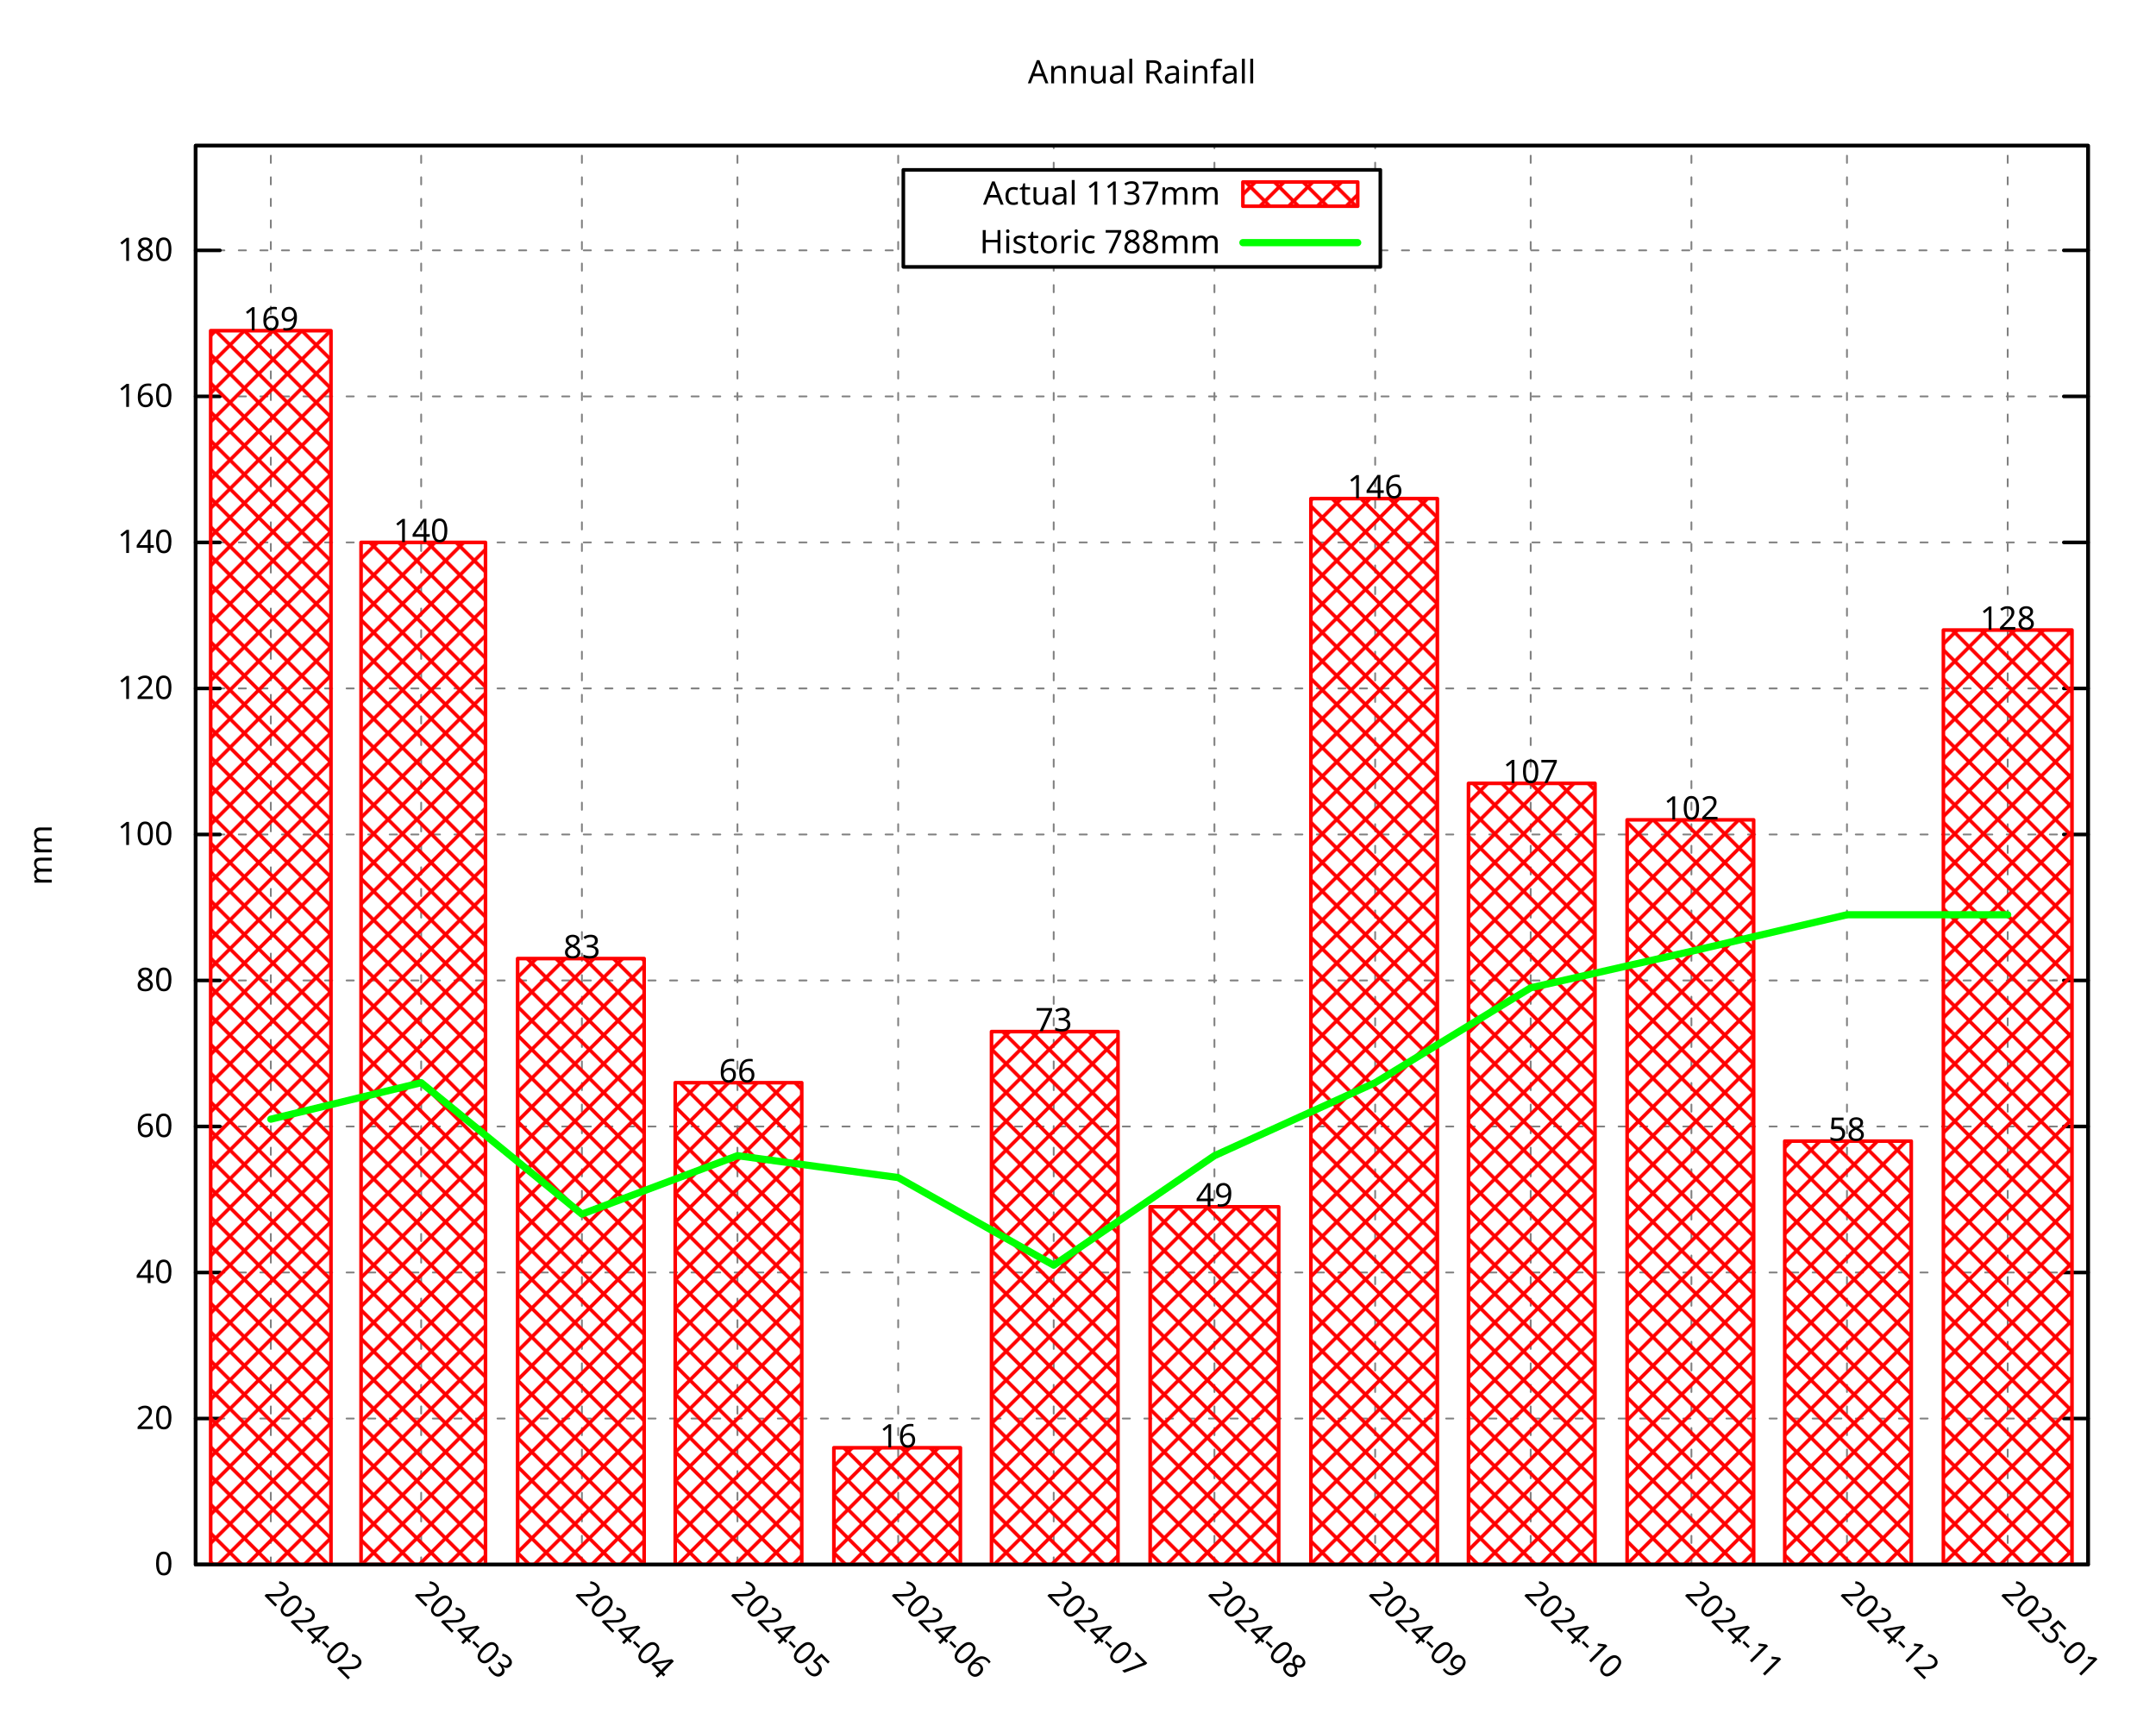
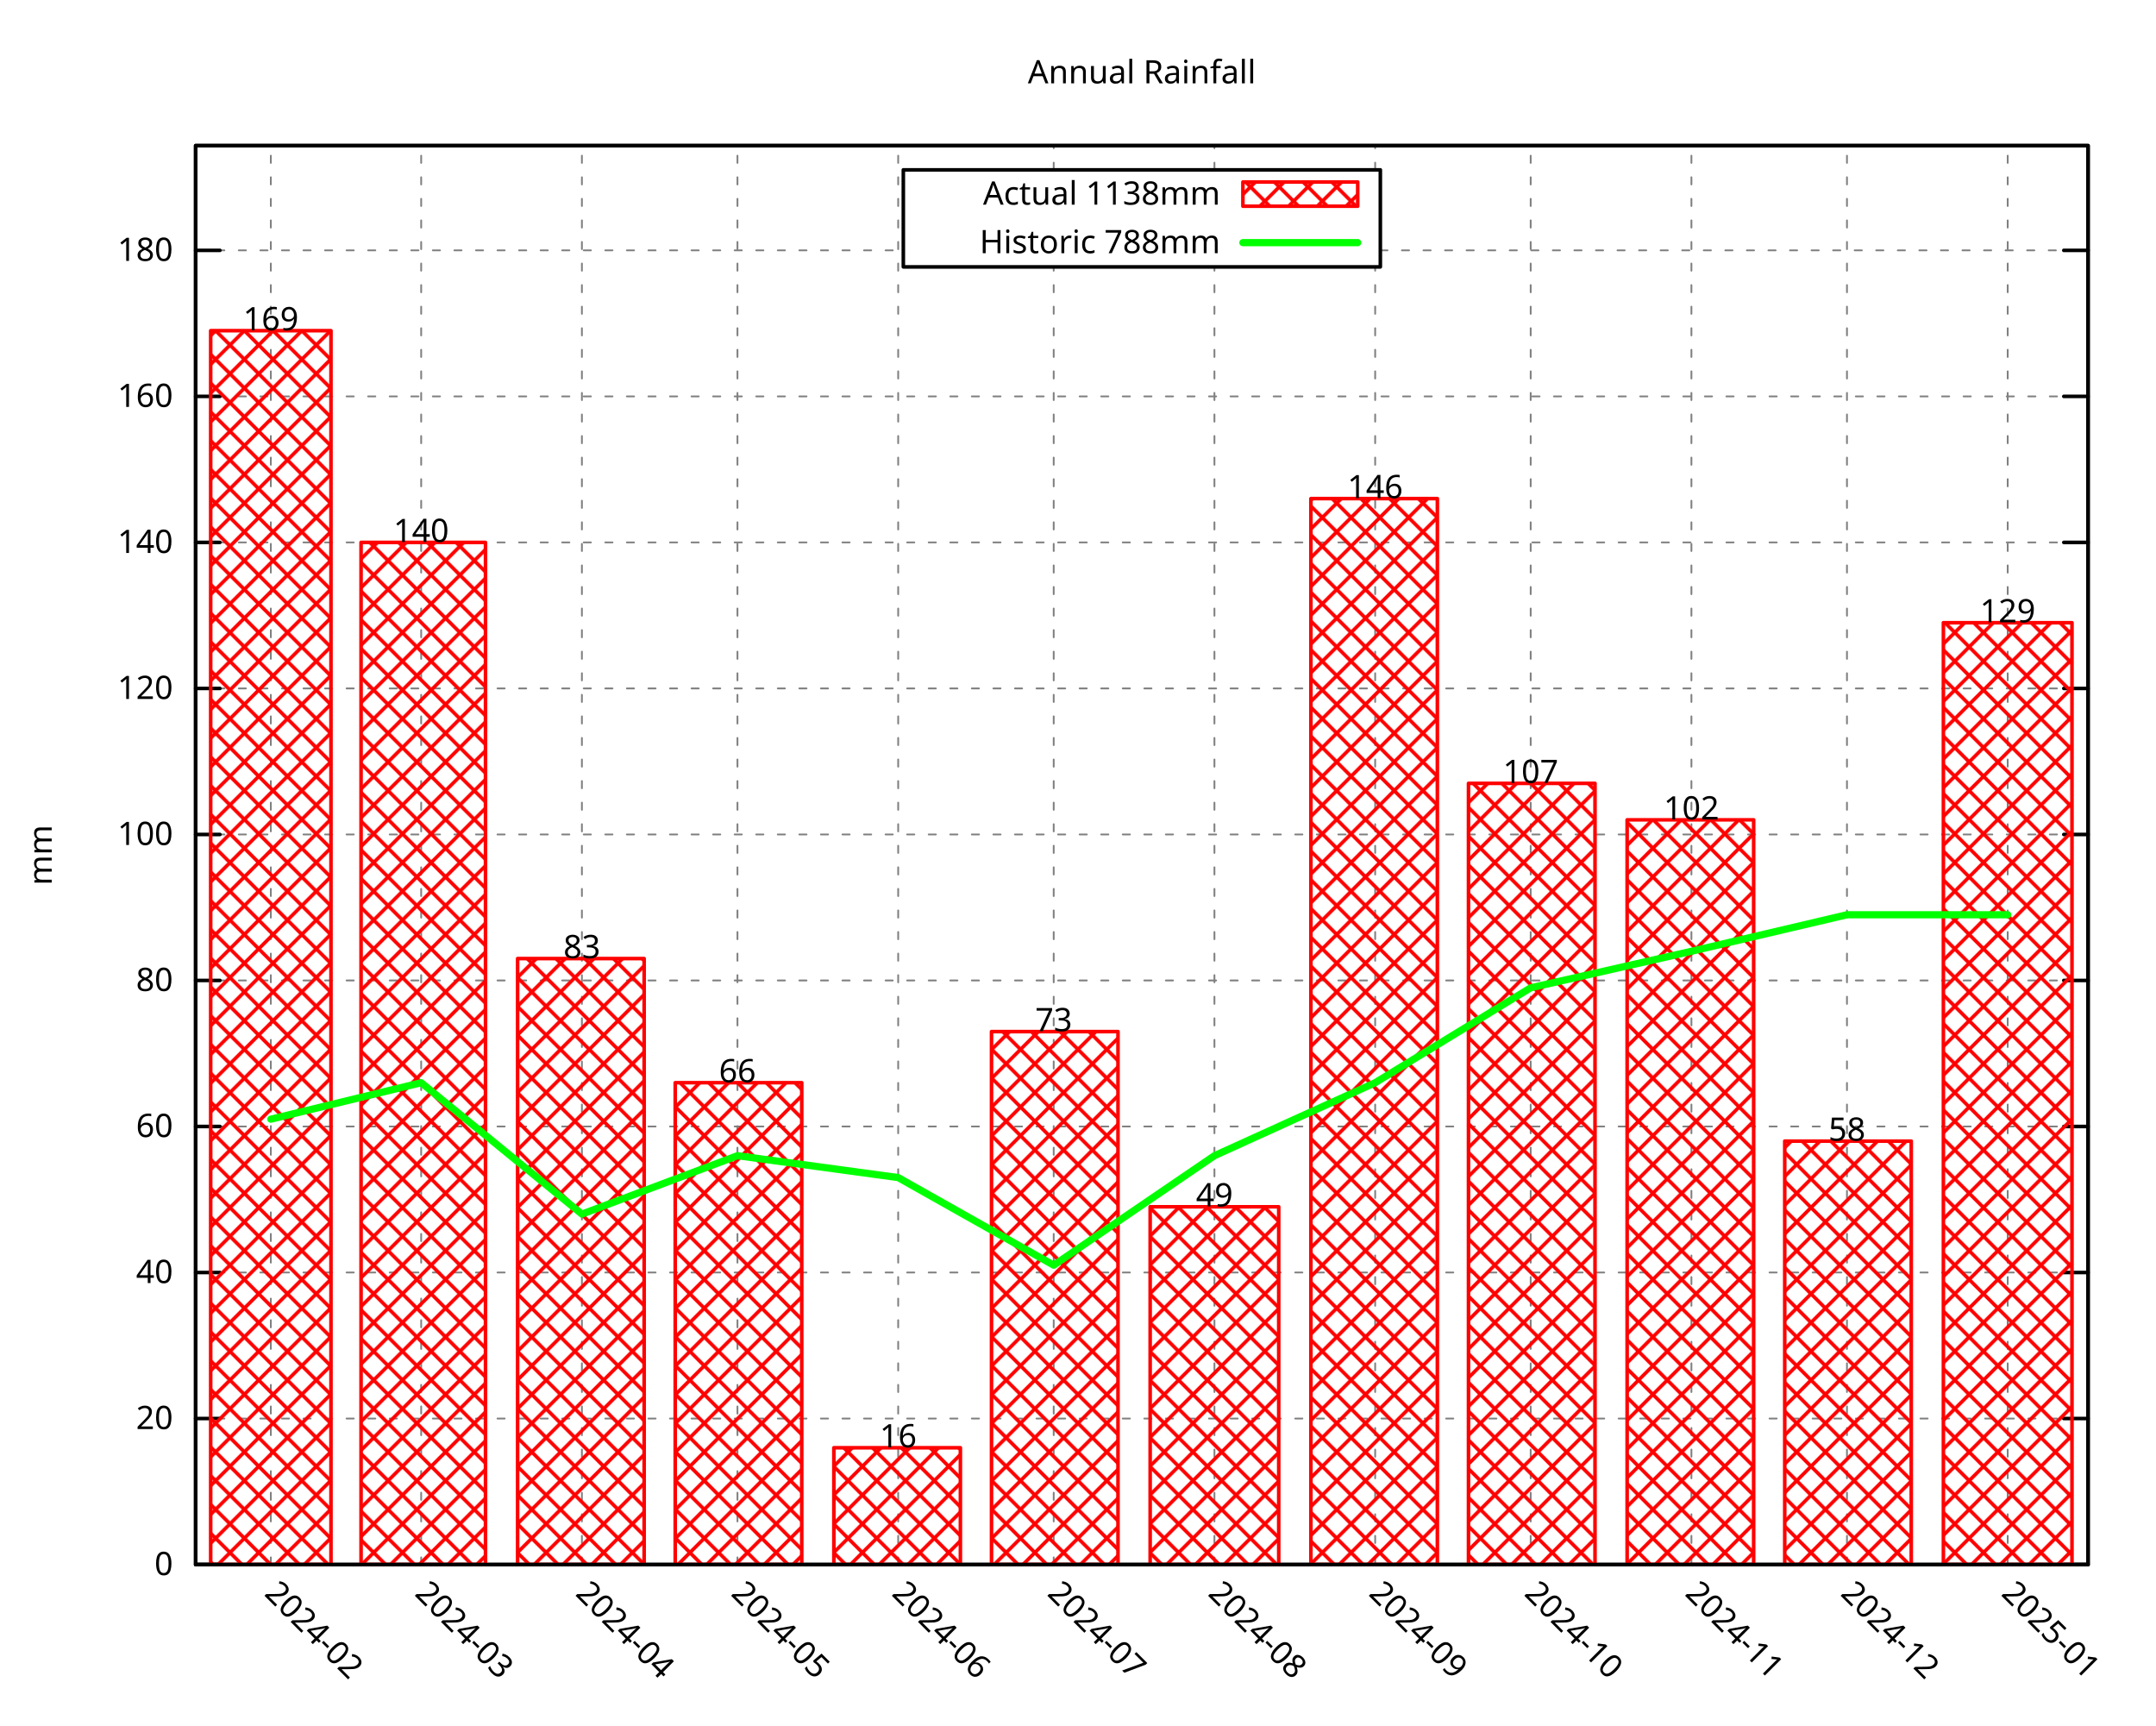
<svg xmlns="http://www.w3.org/2000/svg" xmlns:xlink="http://www.w3.org/1999/xlink" width="600" height="480" viewBox="0 0 600 480">
  <g id="gnuplot_canvas">
    <rect x="0" y="0" width="600" height="480" fill="none" />
    <defs>
      <circle id="gpDot" r="0.5" stroke-width="0.5" stroke="currentColor" />
      <path id="gpPt0" stroke-width="0.296" stroke="currentColor" d="M-1,0 h2 M0,-1 v2" />
      <path id="gpPt1" stroke-width="0.296" stroke="currentColor" d="M-1,-1 L1,1 M1,-1 L-1,1" />
      <path id="gpPt2" stroke-width="0.296" stroke="currentColor" d="M-1,0 L1,0 M0,-1 L0,1 M-1,-1 L1,1 M-1,1 L1,-1" />
      <rect id="gpPt3" stroke-width="0.296" stroke="currentColor" x="-1" y="-1" width="2" height="2" />
      <rect id="gpPt4" stroke-width="0.296" stroke="currentColor" fill="currentColor" x="-1" y="-1" width="2" height="2" />
      <circle id="gpPt5" stroke-width="0.296" stroke="currentColor" cx="0" cy="0" r="1" />
      <use xlink:href="#gpPt5" id="gpPt6" fill="currentColor" stroke="none" />
      <path id="gpPt7" stroke-width="0.296" stroke="currentColor" d="M0,-1.33 L-1.33,0.67 L1.33,0.67 z" />
      <use xlink:href="#gpPt7" id="gpPt8" fill="currentColor" stroke="none" />
      <use xlink:href="#gpPt7" id="gpPt9" stroke="currentColor" transform="rotate(180)" />
      <use xlink:href="#gpPt9" id="gpPt10" fill="currentColor" stroke="none" />
      <use xlink:href="#gpPt3" id="gpPt11" stroke="currentColor" transform="rotate(45)" />
      <use xlink:href="#gpPt11" id="gpPt12" fill="currentColor" stroke="none" />
      <path id="gpPt13" stroke-width="0.296" stroke="currentColor" d="M0,1.330 L1.265,0.411 L0.782,-1.067 L-0.782,-1.076 L-1.265,0.411 z" />
      <use xlink:href="#gpPt13" id="gpPt14" fill="currentColor" stroke="none" />
      <filter id="textbox" filterUnits="objectBoundingBox" x="0" y="0" height="1" width="1">
        <feFlood flood-color="white" flood-opacity="1" result="bgnd" />
        <feComposite in="SourceGraphic" in2="bgnd" operator="atop" />
      </filter>
      <filter id="greybox" filterUnits="objectBoundingBox" x="0" y="0" height="1" width="1">
        <feFlood flood-color="lightgrey" flood-opacity="1" result="grey" />
        <feComposite in="SourceGraphic" in2="grey" operator="atop" />
      </filter>
    </defs>
    <g fill="none" color="white" stroke="currentColor" stroke-width="1.00" stroke-linecap="round" stroke-linejoin="round">
</g>
    <g fill="none" color="black" stroke="currentColor" stroke-width="1.00" stroke-linecap="round" stroke-linejoin="round">
</g>
    <g fill="none" color="black" stroke="black" stroke-width="0.50" stroke-linecap="round" stroke-linejoin="round">
</g>
    <g fill="none" color="gray" stroke="currentColor" stroke-width="0.50" stroke-linecap="round" stroke-linejoin="round">
      <path stroke="gray" stroke-dasharray="2,4" class="gridline" d="M54.45,435.32 L581.09,435.32  " />
    </g>
    <g fill="none" color="gray" stroke="gray" stroke-width="1.00" stroke-linecap="round" stroke-linejoin="round">
</g>
    <g fill="none" color="black" stroke="currentColor" stroke-width="1.00" stroke-linecap="round" stroke-linejoin="round">
      <path stroke="black" d="M54.45,435.32 L61.20,435.32 M581.09,435.32 L574.34,435.32  " />
      <g transform="translate(48.15,438.25)" stroke="none" fill="black" font-family="Droid Sans" font-size="9.00" text-anchor="end">
        <text>
          <tspan font-family="Droid Sans"> 0</tspan>
        </text>
      </g>
    </g>
    <g fill="none" color="black" stroke="currentColor" stroke-width="1.00" stroke-linecap="round" stroke-linejoin="round">
</g>
    <g fill="none" color="black" stroke="black" stroke-width="0.50" stroke-linecap="round" stroke-linejoin="round">
</g>
    <g fill="none" color="gray" stroke="currentColor" stroke-width="0.50" stroke-linecap="round" stroke-linejoin="round">
      <path stroke="gray" stroke-dasharray="2,4" class="gridline" d="M54.45,394.69 L581.09,394.69  " />
    </g>
    <g fill="none" color="gray" stroke="gray" stroke-width="1.00" stroke-linecap="round" stroke-linejoin="round">
</g>
    <g fill="none" color="black" stroke="currentColor" stroke-width="1.00" stroke-linecap="round" stroke-linejoin="round">
      <path stroke="black" d="M54.45,394.69 L61.20,394.69 M581.09,394.69 L574.34,394.69  " />
      <g transform="translate(48.15,397.62)" stroke="none" fill="black" font-family="Droid Sans" font-size="9.00" text-anchor="end">
        <text>
          <tspan font-family="Droid Sans"> 20</tspan>
        </text>
      </g>
    </g>
    <g fill="none" color="black" stroke="currentColor" stroke-width="1.00" stroke-linecap="round" stroke-linejoin="round">
</g>
    <g fill="none" color="black" stroke="black" stroke-width="0.50" stroke-linecap="round" stroke-linejoin="round">
</g>
    <g fill="none" color="gray" stroke="currentColor" stroke-width="0.50" stroke-linecap="round" stroke-linejoin="round">
      <path stroke="gray" stroke-dasharray="2,4" class="gridline" d="M54.45,354.06 L581.09,354.06  " />
    </g>
    <g fill="none" color="gray" stroke="gray" stroke-width="1.00" stroke-linecap="round" stroke-linejoin="round">
</g>
    <g fill="none" color="black" stroke="currentColor" stroke-width="1.00" stroke-linecap="round" stroke-linejoin="round">
      <path stroke="black" d="M54.45,354.06 L61.20,354.06 M581.09,354.06 L574.34,354.06  " />
      <g transform="translate(48.15,356.99)" stroke="none" fill="black" font-family="Droid Sans" font-size="9.00" text-anchor="end">
        <text>
          <tspan font-family="Droid Sans"> 40</tspan>
        </text>
      </g>
    </g>
    <g fill="none" color="black" stroke="currentColor" stroke-width="1.00" stroke-linecap="round" stroke-linejoin="round">
</g>
    <g fill="none" color="black" stroke="black" stroke-width="0.50" stroke-linecap="round" stroke-linejoin="round">
</g>
    <g fill="none" color="gray" stroke="currentColor" stroke-width="0.50" stroke-linecap="round" stroke-linejoin="round">
      <path stroke="gray" stroke-dasharray="2,4" class="gridline" d="M54.45,313.43 L581.09,313.43  " />
    </g>
    <g fill="none" color="gray" stroke="gray" stroke-width="1.00" stroke-linecap="round" stroke-linejoin="round">
</g>
    <g fill="none" color="black" stroke="currentColor" stroke-width="1.00" stroke-linecap="round" stroke-linejoin="round">
      <path stroke="black" d="M54.45,313.43 L61.20,313.43 M581.09,313.43 L574.34,313.43  " />
      <g transform="translate(48.15,316.36)" stroke="none" fill="black" font-family="Droid Sans" font-size="9.00" text-anchor="end">
        <text>
          <tspan font-family="Droid Sans"> 60</tspan>
        </text>
      </g>
    </g>
    <g fill="none" color="black" stroke="currentColor" stroke-width="1.00" stroke-linecap="round" stroke-linejoin="round">
</g>
    <g fill="none" color="black" stroke="black" stroke-width="0.50" stroke-linecap="round" stroke-linejoin="round">
</g>
    <g fill="none" color="gray" stroke="currentColor" stroke-width="0.50" stroke-linecap="round" stroke-linejoin="round">
      <path stroke="gray" stroke-dasharray="2,4" class="gridline" d="M54.45,272.80 L581.09,272.80  " />
    </g>
    <g fill="none" color="gray" stroke="gray" stroke-width="1.00" stroke-linecap="round" stroke-linejoin="round">
</g>
    <g fill="none" color="black" stroke="currentColor" stroke-width="1.00" stroke-linecap="round" stroke-linejoin="round">
      <path stroke="black" d="M54.45,272.80 L61.20,272.80 M581.09,272.80 L574.34,272.80  " />
      <g transform="translate(48.15,275.73)" stroke="none" fill="black" font-family="Droid Sans" font-size="9.00" text-anchor="end">
        <text>
          <tspan font-family="Droid Sans"> 80</tspan>
        </text>
      </g>
    </g>
    <g fill="none" color="black" stroke="currentColor" stroke-width="1.00" stroke-linecap="round" stroke-linejoin="round">
</g>
    <g fill="none" color="black" stroke="black" stroke-width="0.50" stroke-linecap="round" stroke-linejoin="round">
</g>
    <g fill="none" color="gray" stroke="currentColor" stroke-width="0.50" stroke-linecap="round" stroke-linejoin="round">
      <path stroke="gray" stroke-dasharray="2,4" class="gridline" d="M54.45,232.18 L581.09,232.18  " />
    </g>
    <g fill="none" color="gray" stroke="gray" stroke-width="1.00" stroke-linecap="round" stroke-linejoin="round">
</g>
    <g fill="none" color="black" stroke="currentColor" stroke-width="1.00" stroke-linecap="round" stroke-linejoin="round">
      <path stroke="black" d="M54.45,232.18 L61.20,232.18 M581.09,232.18 L574.34,232.18  " />
      <g transform="translate(48.15,235.11)" stroke="none" fill="black" font-family="Droid Sans" font-size="9.00" text-anchor="end">
        <text>
          <tspan font-family="Droid Sans"> 100</tspan>
        </text>
      </g>
    </g>
    <g fill="none" color="black" stroke="currentColor" stroke-width="1.00" stroke-linecap="round" stroke-linejoin="round">
</g>
    <g fill="none" color="black" stroke="black" stroke-width="0.50" stroke-linecap="round" stroke-linejoin="round">
</g>
    <g fill="none" color="gray" stroke="currentColor" stroke-width="0.50" stroke-linecap="round" stroke-linejoin="round">
      <path stroke="gray" stroke-dasharray="2,4" class="gridline" d="M54.45,191.55 L581.09,191.55  " />
    </g>
    <g fill="none" color="gray" stroke="gray" stroke-width="1.00" stroke-linecap="round" stroke-linejoin="round">
</g>
    <g fill="none" color="black" stroke="currentColor" stroke-width="1.00" stroke-linecap="round" stroke-linejoin="round">
      <path stroke="black" d="M54.45,191.55 L61.20,191.55 M581.09,191.55 L574.34,191.55  " />
      <g transform="translate(48.15,194.48)" stroke="none" fill="black" font-family="Droid Sans" font-size="9.00" text-anchor="end">
        <text>
          <tspan font-family="Droid Sans"> 120</tspan>
        </text>
      </g>
    </g>
    <g fill="none" color="black" stroke="currentColor" stroke-width="1.00" stroke-linecap="round" stroke-linejoin="round">
</g>
    <g fill="none" color="black" stroke="black" stroke-width="0.50" stroke-linecap="round" stroke-linejoin="round">
</g>
    <g fill="none" color="gray" stroke="currentColor" stroke-width="0.50" stroke-linecap="round" stroke-linejoin="round">
      <path stroke="gray" stroke-dasharray="2,4" class="gridline" d="M54.45,150.92 L581.09,150.92  " />
    </g>
    <g fill="none" color="gray" stroke="gray" stroke-width="1.00" stroke-linecap="round" stroke-linejoin="round">
</g>
    <g fill="none" color="black" stroke="currentColor" stroke-width="1.00" stroke-linecap="round" stroke-linejoin="round">
      <path stroke="black" d="M54.45,150.92 L61.20,150.92 M581.09,150.92 L574.34,150.92  " />
      <g transform="translate(48.15,153.85)" stroke="none" fill="black" font-family="Droid Sans" font-size="9.00" text-anchor="end">
        <text>
          <tspan font-family="Droid Sans"> 140</tspan>
        </text>
      </g>
    </g>
    <g fill="none" color="black" stroke="currentColor" stroke-width="1.00" stroke-linecap="round" stroke-linejoin="round">
</g>
    <g fill="none" color="black" stroke="black" stroke-width="0.50" stroke-linecap="round" stroke-linejoin="round">
</g>
    <g fill="none" color="gray" stroke="currentColor" stroke-width="0.50" stroke-linecap="round" stroke-linejoin="round">
      <path stroke="gray" stroke-dasharray="2,4" class="gridline" d="M54.45,110.29 L581.09,110.29  " />
    </g>
    <g fill="none" color="gray" stroke="gray" stroke-width="1.00" stroke-linecap="round" stroke-linejoin="round">
</g>
    <g fill="none" color="black" stroke="currentColor" stroke-width="1.00" stroke-linecap="round" stroke-linejoin="round">
      <path stroke="black" d="M54.45,110.29 L61.20,110.29 M581.09,110.29 L574.34,110.29  " />
      <g transform="translate(48.15,113.22)" stroke="none" fill="black" font-family="Droid Sans" font-size="9.00" text-anchor="end">
        <text>
          <tspan font-family="Droid Sans"> 160</tspan>
        </text>
      </g>
    </g>
    <g fill="none" color="black" stroke="currentColor" stroke-width="1.00" stroke-linecap="round" stroke-linejoin="round">
</g>
    <g fill="none" color="black" stroke="black" stroke-width="0.50" stroke-linecap="round" stroke-linejoin="round">
</g>
    <g fill="none" color="gray" stroke="currentColor" stroke-width="0.50" stroke-linecap="round" stroke-linejoin="round">
      <path stroke="gray" stroke-dasharray="2,4" class="gridline" d="M54.45,69.66 L251.39,69.66 M384.14,69.66 L581.09,69.66  " />
    </g>
    <g fill="none" color="gray" stroke="gray" stroke-width="1.00" stroke-linecap="round" stroke-linejoin="round">
</g>
    <g fill="none" color="black" stroke="currentColor" stroke-width="1.00" stroke-linecap="round" stroke-linejoin="round">
      <path stroke="black" d="M54.45,69.66 L61.20,69.66 M581.09,69.66 L574.34,69.66  " />
      <g transform="translate(48.15,72.59)" stroke="none" fill="black" font-family="Droid Sans" font-size="9.00" text-anchor="end">
        <text>
          <tspan font-family="Droid Sans"> 180</tspan>
        </text>
      </g>
    </g>
    <g fill="none" color="black" stroke="currentColor" stroke-width="1.00" stroke-linecap="round" stroke-linejoin="round">
</g>
    <g fill="none" color="black" stroke="black" stroke-width="0.50" stroke-linecap="round" stroke-linejoin="round">
</g>
    <g fill="none" color="gray" stroke="currentColor" stroke-width="0.50" stroke-linecap="round" stroke-linejoin="round">
      <path stroke="gray" stroke-dasharray="2,4" class="gridline" d="M75.37,435.32 L75.37,40.51  " />
    </g>
    <g fill="none" color="gray" stroke="gray" stroke-width="1.00" stroke-linecap="round" stroke-linejoin="round">
</g>
    <g fill="none" color="black" stroke="currentColor" stroke-width="1.00" stroke-linecap="round" stroke-linejoin="round">
      <path stroke="black" d="M75.37,435.32 M75.37,40.51  " />
      <g transform="translate(73.30,443.69) rotate(45.00)" stroke="none" fill="black" font-family="Droid Sans" font-size="9.00" text-anchor="start">
        <text>
          <tspan font-family="Droid Sans">2024-02</tspan>
        </text>
      </g>
    </g>
    <g fill="none" color="black" stroke="currentColor" stroke-width="1.00" stroke-linecap="round" stroke-linejoin="round">
</g>
    <g fill="none" color="black" stroke="black" stroke-width="0.50" stroke-linecap="round" stroke-linejoin="round">
</g>
    <g fill="none" color="gray" stroke="currentColor" stroke-width="0.50" stroke-linecap="round" stroke-linejoin="round">
      <path stroke="gray" stroke-dasharray="2,4" class="gridline" d="M117.21,435.32 L117.21,40.51  " />
    </g>
    <g fill="none" color="gray" stroke="gray" stroke-width="1.00" stroke-linecap="round" stroke-linejoin="round">
</g>
    <g fill="none" color="black" stroke="currentColor" stroke-width="1.00" stroke-linecap="round" stroke-linejoin="round">
      <path stroke="black" d="M117.21,435.32 M117.21,40.51  " />
      <g transform="translate(115.14,443.69) rotate(45.00)" stroke="none" fill="black" font-family="Droid Sans" font-size="9.00" text-anchor="start">
        <text>
          <tspan font-family="Droid Sans">2024-03</tspan>
        </text>
      </g>
    </g>
    <g fill="none" color="black" stroke="currentColor" stroke-width="1.00" stroke-linecap="round" stroke-linejoin="round">
</g>
    <g fill="none" color="black" stroke="black" stroke-width="0.50" stroke-linecap="round" stroke-linejoin="round">
</g>
    <g fill="none" color="gray" stroke="currentColor" stroke-width="0.50" stroke-linecap="round" stroke-linejoin="round">
      <path stroke="gray" stroke-dasharray="2,4" class="gridline" d="M161.94,435.32 L161.94,40.51  " />
    </g>
    <g fill="none" color="gray" stroke="gray" stroke-width="1.00" stroke-linecap="round" stroke-linejoin="round">
</g>
    <g fill="none" color="black" stroke="currentColor" stroke-width="1.00" stroke-linecap="round" stroke-linejoin="round">
      <path stroke="black" d="M161.94,435.32 M161.94,40.51  " />
      <g transform="translate(159.87,443.69) rotate(45.00)" stroke="none" fill="black" font-family="Droid Sans" font-size="9.00" text-anchor="start">
        <text>
          <tspan font-family="Droid Sans">2024-04</tspan>
        </text>
      </g>
    </g>
    <g fill="none" color="black" stroke="currentColor" stroke-width="1.00" stroke-linecap="round" stroke-linejoin="round">
</g>
    <g fill="none" color="black" stroke="black" stroke-width="0.50" stroke-linecap="round" stroke-linejoin="round">
</g>
    <g fill="none" color="gray" stroke="currentColor" stroke-width="0.50" stroke-linecap="round" stroke-linejoin="round">
      <path stroke="gray" stroke-dasharray="2,4" class="gridline" d="M205.23,435.32 L205.23,40.51  " />
    </g>
    <g fill="none" color="gray" stroke="gray" stroke-width="1.00" stroke-linecap="round" stroke-linejoin="round">
</g>
    <g fill="none" color="black" stroke="currentColor" stroke-width="1.00" stroke-linecap="round" stroke-linejoin="round">
      <path stroke="black" d="M205.23,435.32 M205.23,40.51  " />
      <g transform="translate(203.16,443.69) rotate(45.00)" stroke="none" fill="black" font-family="Droid Sans" font-size="9.00" text-anchor="start">
        <text>
          <tspan font-family="Droid Sans">2024-05</tspan>
        </text>
      </g>
    </g>
    <g fill="none" color="black" stroke="currentColor" stroke-width="1.00" stroke-linecap="round" stroke-linejoin="round">
</g>
    <g fill="none" color="black" stroke="black" stroke-width="0.50" stroke-linecap="round" stroke-linejoin="round">
</g>
    <g fill="none" color="gray" stroke="currentColor" stroke-width="0.50" stroke-linecap="round" stroke-linejoin="round">
      <path stroke="gray" stroke-dasharray="2,4" class="gridline" d="M249.96,435.32 L249.96,40.51  " />
    </g>
    <g fill="none" color="gray" stroke="gray" stroke-width="1.00" stroke-linecap="round" stroke-linejoin="round">
</g>
    <g fill="none" color="black" stroke="currentColor" stroke-width="1.00" stroke-linecap="round" stroke-linejoin="round">
      <path stroke="black" d="M249.96,435.32 M249.96,40.51  " />
      <g transform="translate(247.89,443.69) rotate(45.00)" stroke="none" fill="black" font-family="Droid Sans" font-size="9.00" text-anchor="start">
        <text>
          <tspan font-family="Droid Sans">2024-06</tspan>
        </text>
      </g>
    </g>
    <g fill="none" color="black" stroke="currentColor" stroke-width="1.00" stroke-linecap="round" stroke-linejoin="round">
</g>
    <g fill="none" color="black" stroke="black" stroke-width="0.50" stroke-linecap="round" stroke-linejoin="round">
</g>
    <g fill="none" color="gray" stroke="currentColor" stroke-width="0.50" stroke-linecap="round" stroke-linejoin="round">
      <path stroke="gray" stroke-dasharray="2,4" class="gridline" d="M293.24,435.32 L293.24,74.26 M293.24,47.26 L293.24,40.51  " />
    </g>
    <g fill="none" color="gray" stroke="gray" stroke-width="1.00" stroke-linecap="round" stroke-linejoin="round">
</g>
    <g fill="none" color="black" stroke="currentColor" stroke-width="1.00" stroke-linecap="round" stroke-linejoin="round">
      <path stroke="black" d="M293.24,435.32 M293.24,40.51  " />
      <g transform="translate(291.17,443.69) rotate(45.00)" stroke="none" fill="black" font-family="Droid Sans" font-size="9.00" text-anchor="start">
        <text>
          <tspan font-family="Droid Sans">2024-07</tspan>
        </text>
      </g>
    </g>
    <g fill="none" color="black" stroke="currentColor" stroke-width="1.00" stroke-linecap="round" stroke-linejoin="round">
</g>
    <g fill="none" color="black" stroke="black" stroke-width="0.50" stroke-linecap="round" stroke-linejoin="round">
</g>
    <g fill="none" color="gray" stroke="currentColor" stroke-width="0.50" stroke-linecap="round" stroke-linejoin="round">
      <path stroke="gray" stroke-dasharray="2,4" class="gridline" d="M337.97,435.32 L337.97,74.26 M337.97,47.26 L337.97,40.51  " />
    </g>
    <g fill="none" color="gray" stroke="gray" stroke-width="1.00" stroke-linecap="round" stroke-linejoin="round">
</g>
    <g fill="none" color="black" stroke="currentColor" stroke-width="1.00" stroke-linecap="round" stroke-linejoin="round">
      <path stroke="black" d="M337.97,435.32 M337.97,40.51  " />
      <g transform="translate(335.90,443.69) rotate(45.00)" stroke="none" fill="black" font-family="Droid Sans" font-size="9.00" text-anchor="start">
        <text>
          <tspan font-family="Droid Sans">2024-08</tspan>
        </text>
      </g>
    </g>
    <g fill="none" color="black" stroke="currentColor" stroke-width="1.00" stroke-linecap="round" stroke-linejoin="round">
</g>
    <g fill="none" color="black" stroke="black" stroke-width="0.50" stroke-linecap="round" stroke-linejoin="round">
</g>
    <g fill="none" color="gray" stroke="currentColor" stroke-width="0.50" stroke-linecap="round" stroke-linejoin="round">
      <path stroke="gray" stroke-dasharray="2,4" class="gridline" d="M382.70,435.32 L382.70,74.26 M382.70,47.26 L382.70,40.51  " />
    </g>
    <g fill="none" color="gray" stroke="gray" stroke-width="1.00" stroke-linecap="round" stroke-linejoin="round">
</g>
    <g fill="none" color="black" stroke="currentColor" stroke-width="1.00" stroke-linecap="round" stroke-linejoin="round">
      <path stroke="black" d="M382.70,435.32 M382.70,40.51  " />
      <g transform="translate(380.63,443.69) rotate(45.00)" stroke="none" fill="black" font-family="Droid Sans" font-size="9.00" text-anchor="start">
        <text>
          <tspan font-family="Droid Sans">2024-09</tspan>
        </text>
      </g>
    </g>
    <g fill="none" color="black" stroke="currentColor" stroke-width="1.00" stroke-linecap="round" stroke-linejoin="round">
</g>
    <g fill="none" color="black" stroke="black" stroke-width="0.50" stroke-linecap="round" stroke-linejoin="round">
</g>
    <g fill="none" color="gray" stroke="currentColor" stroke-width="0.50" stroke-linecap="round" stroke-linejoin="round">
      <path stroke="gray" stroke-dasharray="2,4" class="gridline" d="M425.98,435.32 L425.98,40.51  " />
    </g>
    <g fill="none" color="gray" stroke="gray" stroke-width="1.00" stroke-linecap="round" stroke-linejoin="round">
</g>
    <g fill="none" color="black" stroke="currentColor" stroke-width="1.00" stroke-linecap="round" stroke-linejoin="round">
      <path stroke="black" d="M425.98,435.32 M425.98,40.51  " />
      <g transform="translate(423.91,443.69) rotate(45.00)" stroke="none" fill="black" font-family="Droid Sans" font-size="9.00" text-anchor="start">
        <text>
          <tspan font-family="Droid Sans">2024-10</tspan>
        </text>
      </g>
    </g>
    <g fill="none" color="black" stroke="currentColor" stroke-width="1.00" stroke-linecap="round" stroke-linejoin="round">
</g>
    <g fill="none" color="black" stroke="black" stroke-width="0.50" stroke-linecap="round" stroke-linejoin="round">
</g>
    <g fill="none" color="gray" stroke="currentColor" stroke-width="0.50" stroke-linecap="round" stroke-linejoin="round">
      <path stroke="gray" stroke-dasharray="2,4" class="gridline" d="M470.71,435.32 L470.71,40.51  " />
    </g>
    <g fill="none" color="gray" stroke="gray" stroke-width="1.00" stroke-linecap="round" stroke-linejoin="round">
</g>
    <g fill="none" color="black" stroke="currentColor" stroke-width="1.00" stroke-linecap="round" stroke-linejoin="round">
      <path stroke="black" d="M470.71,435.32 M470.71,40.51  " />
      <g transform="translate(468.64,443.69) rotate(45.00)" stroke="none" fill="black" font-family="Droid Sans" font-size="9.00" text-anchor="start">
        <text>
          <tspan font-family="Droid Sans">2024-11</tspan>
        </text>
      </g>
    </g>
    <g fill="none" color="black" stroke="currentColor" stroke-width="1.00" stroke-linecap="round" stroke-linejoin="round">
</g>
    <g fill="none" color="black" stroke="black" stroke-width="0.50" stroke-linecap="round" stroke-linejoin="round">
</g>
    <g fill="none" color="gray" stroke="currentColor" stroke-width="0.50" stroke-linecap="round" stroke-linejoin="round">
      <path stroke="gray" stroke-dasharray="2,4" class="gridline" d="M514.00,435.32 L514.00,40.51  " />
    </g>
    <g fill="none" color="gray" stroke="gray" stroke-width="1.00" stroke-linecap="round" stroke-linejoin="round">
</g>
    <g fill="none" color="black" stroke="currentColor" stroke-width="1.00" stroke-linecap="round" stroke-linejoin="round">
      <path stroke="black" d="M514.00,435.32 M514.00,40.51  " />
      <g transform="translate(511.93,443.69) rotate(45.00)" stroke="none" fill="black" font-family="Droid Sans" font-size="9.00" text-anchor="start">
        <text>
          <tspan font-family="Droid Sans">2024-12</tspan>
        </text>
      </g>
    </g>
    <g fill="none" color="black" stroke="currentColor" stroke-width="1.00" stroke-linecap="round" stroke-linejoin="round">
</g>
    <g fill="none" color="black" stroke="black" stroke-width="0.50" stroke-linecap="round" stroke-linejoin="round">
</g>
    <g fill="none" color="gray" stroke="currentColor" stroke-width="0.50" stroke-linecap="round" stroke-linejoin="round">
      <path stroke="gray" stroke-dasharray="2,4" class="gridline" d="M558.73,435.32 L558.73,40.51  " />
    </g>
    <g fill="none" color="gray" stroke="gray" stroke-width="1.00" stroke-linecap="round" stroke-linejoin="round">
</g>
    <g fill="none" color="black" stroke="currentColor" stroke-width="1.00" stroke-linecap="round" stroke-linejoin="round">
      <path stroke="black" d="M558.73,435.32 M558.73,40.51  " />
      <g transform="translate(556.66,443.69) rotate(45.00)" stroke="none" fill="black" font-family="Droid Sans" font-size="9.00" text-anchor="start">
        <text>
          <tspan font-family="Droid Sans">2025-01</tspan>
        </text>
      </g>
    </g>
    <g fill="none" color="black" stroke="currentColor" stroke-width="1.00" stroke-linecap="round" stroke-linejoin="round">
</g>
    <g fill="none" color="black" stroke="currentColor" stroke-width="1.00" stroke-linecap="round" stroke-linejoin="round">
      <path stroke="black" d="M54.45,40.51 L54.45,435.32 L581.09,435.32 L581.09,40.51 L54.45,40.51 Z  " />
    </g>
    <g fill="none" color="black" stroke="currentColor" stroke-width="1.00" stroke-linecap="round" stroke-linejoin="round">
</g>
    <g fill="none" color="black" stroke="currentColor" stroke-width="1.00" stroke-linecap="round" stroke-linejoin="round">
      <path stroke="black" d="M251.39,74.26 L251.39,47.26 L384.14,47.26 L384.14,74.26 L251.39,74.26 Z  " />
    </g>
    <g id="gnuplot_plot_1">
      <g fill="none" color="black" stroke="currentColor" stroke-width="1.00" stroke-linecap="round" stroke-linejoin="round">
        <g transform="translate(339.59,56.94)" stroke="none" fill="black" font-family="Droid Sans" font-size="9.00" text-anchor="end">
          <text>
-             <tspan font-family="Droid Sans">Actual 1137mm</tspan>
+             <tspan font-family="Droid Sans">Actual 1138mm</tspan>
          </text>
        </g>
      </g>
      <g fill="none" color="black" stroke="currentColor" stroke-width="1.00" stroke-linecap="round" stroke-linejoin="round">
        <defs>
          <pattern id="gpPat1" patternUnits="userSpaceOnUse" x="0" y="0" width="8" height="8">
            <path style="fill:none; stroke:rgb(255,0,0)" d="M0,0 L8,8 M0,8 L8,0" />
          </pattern>
        </defs>
        <g stroke="none" shape-rendering="crispEdges">
          <polygon fill="url(#gpPat1)" points="345.89,57.38 377.84,57.38 377.84,50.63 345.89,50.63 " />
        </g>
        <path stroke="rgb(255,   0,   0)" d="M345.89,57.38 L377.84,57.38 L377.84,50.64 L345.89,50.64 L345.89,57.38 Z  " />
      </g>
      <g fill="none" color="black" stroke="currentColor" stroke-width="1.00" stroke-linecap="round" stroke-linejoin="round">
        <defs>
          <pattern id="gpPat2" patternUnits="userSpaceOnUse" x="0" y="0" width="8" height="8">
            <path style="fill:none; stroke:rgb(255,0,0)" d="M0,0 L8,8 M0,8 L8,0" />
          </pattern>
        </defs>
        <g stroke="none" shape-rendering="crispEdges">
          <polygon fill="url(#gpPat2)" points="58.63,435.32 92.12,435.32 92.12,92.00 58.63,92.00 " />
        </g>
        <path stroke="rgb(255,   0,   0)" d="M58.63,435.32 L58.63,92.01 L92.11,92.01 L92.11,435.32 L58.63,435.32 Z  " />
        <g stroke="none" shape-rendering="crispEdges">
          <polygon fill="url(#gpPat2)" points="100.48,435.32 135.12,435.32 135.12,150.91 100.48,150.91 " />
        </g>
        <path stroke="rgb(255,   0,   0)" d="M100.48,435.32 L100.48,150.92 L135.11,150.92 L135.11,435.32 L100.48,435.32 Z  " />
        <g stroke="none" shape-rendering="crispEdges">
          <polygon fill="url(#gpPat2)" points="144.05,435.32 179.27,435.32 179.27,266.70 144.05,266.70 " />
        </g>
        <path stroke="rgb(255,   0,   0)" d="M144.05,435.32 L144.05,266.71 L179.26,266.71 L179.26,435.32 L144.05,435.32 Z  " />
        <g stroke="none" shape-rendering="crispEdges">
          <polygon fill="url(#gpPat2)" points="187.91,435.32 223.13,435.32 223.13,301.24 187.91,301.24 " />
        </g>
        <path stroke="rgb(255,   0,   0)" d="M187.91,435.32 L187.91,301.25 L223.12,301.25 L223.12,435.32 L187.91,435.32 Z  " />
        <g stroke="none" shape-rendering="crispEdges">
          <polygon fill="url(#gpPat2)" points="232.06,435.32 267.28,435.32 267.28,402.81 232.06,402.81 " />
        </g>
        <path stroke="rgb(255,   0,   0)" d="M232.06,435.32 L232.06,402.82 L267.27,402.82 L267.27,435.32 L232.06,435.32 Z  " />
        <g stroke="none" shape-rendering="crispEdges">
          <polygon fill="url(#gpPat2)" points="275.93,435.32 311.14,435.32 311.14,287.02 275.93,287.02 " />
        </g>
        <path stroke="rgb(255,   0,   0)" d="M275.93,435.32 L275.93,287.03 L311.13,287.03 L311.13,435.32 L275.93,435.32 Z  " />
        <g stroke="none" shape-rendering="crispEdges">
          <polygon fill="url(#gpPat2)" points="320.08,435.32 355.87,435.32 355.87,335.77 320.08,335.77 " />
        </g>
        <path stroke="rgb(255,   0,   0)" d="M320.08,435.32 L320.08,335.78 L355.86,335.78 L355.86,435.32 L320.08,435.32 Z  " />
        <g stroke="none" shape-rendering="crispEdges">
          <polygon fill="url(#gpPat2)" points="364.81,435.32 400.02,435.32 400.02,138.72 364.81,138.72 " />
        </g>
        <path stroke="rgb(255,   0,   0)" d="M364.81,435.32 L364.81,138.73 L400.01,138.73 L400.01,435.32 L364.81,435.32 Z  " />
        <g stroke="none" shape-rendering="crispEdges">
          <polygon fill="url(#gpPat2)" points="408.67,435.32 443.89,435.32 443.89,217.95 408.67,217.95 " />
        </g>
        <path stroke="rgb(255,   0,   0)" d="M408.67,435.32 L408.67,217.96 L443.88,217.96 L443.88,435.32 L408.67,435.32 Z  " />
        <g stroke="none" shape-rendering="crispEdges">
          <polygon fill="url(#gpPat2)" points="452.82,435.32 488.04,435.32 488.04,228.10 452.82,228.10 " />
        </g>
        <path stroke="rgb(255,   0,   0)" d="M452.82,435.32 L452.82,228.11 L488.03,228.11 L488.03,435.32 L452.82,435.32 Z  " />
        <g stroke="none" shape-rendering="crispEdges">
          <polygon fill="url(#gpPat2)" points="496.68,435.32 531.90,435.32 531.90,317.49 496.68,317.49 " />
        </g>
        <path stroke="rgb(255,   0,   0)" d="M496.68,435.32 L496.68,317.50 L531.89,317.50 L531.89,435.32 L496.68,435.32 Z  " />
        <g stroke="none" shape-rendering="crispEdges">
-           <polygon fill="url(#gpPat2)" points="540.83,435.32 576.63,435.32 576.63,175.29 540.83,175.29 " />
-         </g>
-         <path stroke="rgb(255,   0,   0)" d="M540.83,435.32 L540.83,175.30 L576.62,175.30 L576.62,435.32 L540.83,435.32 Z  " />
+           <polygon fill="url(#gpPat2)" points="540.83,435.32 576.63,435.32 576.63,173.25 540.83,173.25 " />
+         </g>
+         <path stroke="rgb(255,   0,   0)" d="M540.83,435.32 L540.83,173.26 L576.62,173.26 L576.62,435.32 L540.83,435.32 Z  " />
      </g>
    </g>
    <g id="gnuplot_plot_2" fill="none">
      <g fill="none" color="black" stroke="currentColor" stroke-width="1.00" stroke-linecap="round" stroke-linejoin="round">
        <g transform="translate(75.37,91.89)" stroke="none" fill="black" font-family="Droid Sans" font-size="9.00" text-anchor="middle">
          <text>
            <tspan font-family="Droid Sans">169</tspan>
          </text>
        </g>
        <g transform="translate(117.21,150.80)" stroke="none" fill="black" font-family="Droid Sans" font-size="9.00" text-anchor="middle">
          <text>
            <tspan font-family="Droid Sans">140</tspan>
          </text>
        </g>
        <g transform="translate(161.94,266.59)" stroke="none" fill="black" font-family="Droid Sans" font-size="9.00" text-anchor="middle">
          <text>
            <tspan font-family="Droid Sans">83</tspan>
          </text>
        </g>
        <g transform="translate(205.23,301.13)" stroke="none" fill="black" font-family="Droid Sans" font-size="9.00" text-anchor="middle">
          <text>
            <tspan font-family="Droid Sans">66</tspan>
          </text>
        </g>
        <g transform="translate(249.96,402.70)" stroke="none" fill="black" font-family="Droid Sans" font-size="9.00" text-anchor="middle">
          <text>
            <tspan font-family="Droid Sans">16</tspan>
          </text>
        </g>
        <g transform="translate(293.24,286.91)" stroke="none" fill="black" font-family="Droid Sans" font-size="9.00" text-anchor="middle">
          <text>
            <tspan font-family="Droid Sans">73</tspan>
          </text>
        </g>
        <g transform="translate(337.97,335.66)" stroke="none" fill="black" font-family="Droid Sans" font-size="9.00" text-anchor="middle">
          <text>
            <tspan font-family="Droid Sans">49</tspan>
          </text>
        </g>
        <g transform="translate(382.70,138.61)" stroke="none" fill="black" font-family="Droid Sans" font-size="9.00" text-anchor="middle">
          <text>
            <tspan font-family="Droid Sans">146</tspan>
          </text>
        </g>
        <g transform="translate(425.98,217.84)" stroke="none" fill="black" font-family="Droid Sans" font-size="9.00" text-anchor="middle">
          <text>
            <tspan font-family="Droid Sans">107</tspan>
          </text>
        </g>
        <g transform="translate(470.71,228.00)" stroke="none" fill="black" font-family="Droid Sans" font-size="9.00" text-anchor="middle">
          <text>
            <tspan font-family="Droid Sans">102</tspan>
          </text>
        </g>
        <g transform="translate(514.00,317.38)" stroke="none" fill="black" font-family="Droid Sans" font-size="9.00" text-anchor="middle">
          <text>
            <tspan font-family="Droid Sans">58</tspan>
          </text>
        </g>
-         <g transform="translate(558.73,175.18)" stroke="none" fill="black" font-family="Droid Sans" font-size="9.00" text-anchor="middle">
-           <text>
-             <tspan font-family="Droid Sans">128</tspan>
+         <g transform="translate(558.73,173.15)" stroke="none" fill="black" font-family="Droid Sans" font-size="9.00" text-anchor="middle">
+           <text>
+             <tspan font-family="Droid Sans">129</tspan>
          </text>
        </g>
      </g>
    </g>
    <g id="gnuplot_plot_3">
      <g fill="none" color="white" stroke="black" stroke-width="2.00" stroke-linecap="round" stroke-linejoin="round">
</g>
      <g fill="none" color="black" stroke="currentColor" stroke-width="2.00" stroke-linecap="round" stroke-linejoin="round">
        <g transform="translate(339.59,70.44)" stroke="none" fill="black" font-family="Droid Sans" font-size="9.00" text-anchor="end">
          <text>
            <tspan font-family="Droid Sans">Historic 788mm</tspan>
          </text>
        </g>
      </g>
      <g fill="none" color="black" stroke="currentColor" stroke-width="2.00" stroke-linecap="round" stroke-linejoin="round">
        <path stroke="rgb(  0, 255,   0)" d="M345.89,67.51 L377.84,67.51 M75.37,311.40 L117.21,301.25 L161.94,337.81 L205.23,321.56 L249.96,327.65 L293.24,352.03   L337.97,321.56 L382.70,301.25 L425.98,274.84 L470.71,264.68 L514.00,254.52 L558.73,254.52  " />
      </g>
    </g>
    <g fill="none" color="black" stroke="currentColor" stroke-width="2.00" stroke-linecap="round" stroke-linejoin="round">
</g>
    <g fill="none" color="black" stroke="black" stroke-width="1.00" stroke-linecap="round" stroke-linejoin="round">
</g>
    <g fill="none" color="black" stroke="currentColor" stroke-width="1.00" stroke-linecap="round" stroke-linejoin="round">
      <path stroke="black" d="M54.45,40.51 L54.45,435.32 L581.09,435.32 L581.09,40.51 L54.45,40.51 Z  " />
      <g transform="translate(14.39,237.92) rotate(270.00)" stroke="none" fill="black" font-family="Droid Sans" font-size="9.00" text-anchor="middle">
        <text>
          <tspan font-family="Droid Sans">mm</tspan>
        </text>
      </g>
    </g>
    <g fill="none" color="black" stroke="currentColor" stroke-width="1.00" stroke-linecap="round" stroke-linejoin="round">
</g>
    <g fill="none" color="black" stroke="currentColor" stroke-width="1.00" stroke-linecap="round" stroke-linejoin="round">
      <g transform="translate(317.77,23.19)" stroke="none" fill="black" font-family="Droid Sans" font-size="9.00" text-anchor="middle">
        <text>
          <tspan font-family="Droid Sans">Annual Rainfall</tspan>
        </text>
      </g>
    </g>
    <g fill="none" color="black" stroke="currentColor" stroke-width="1.00" stroke-linecap="round" stroke-linejoin="round">
</g>
  </g>
</svg>
